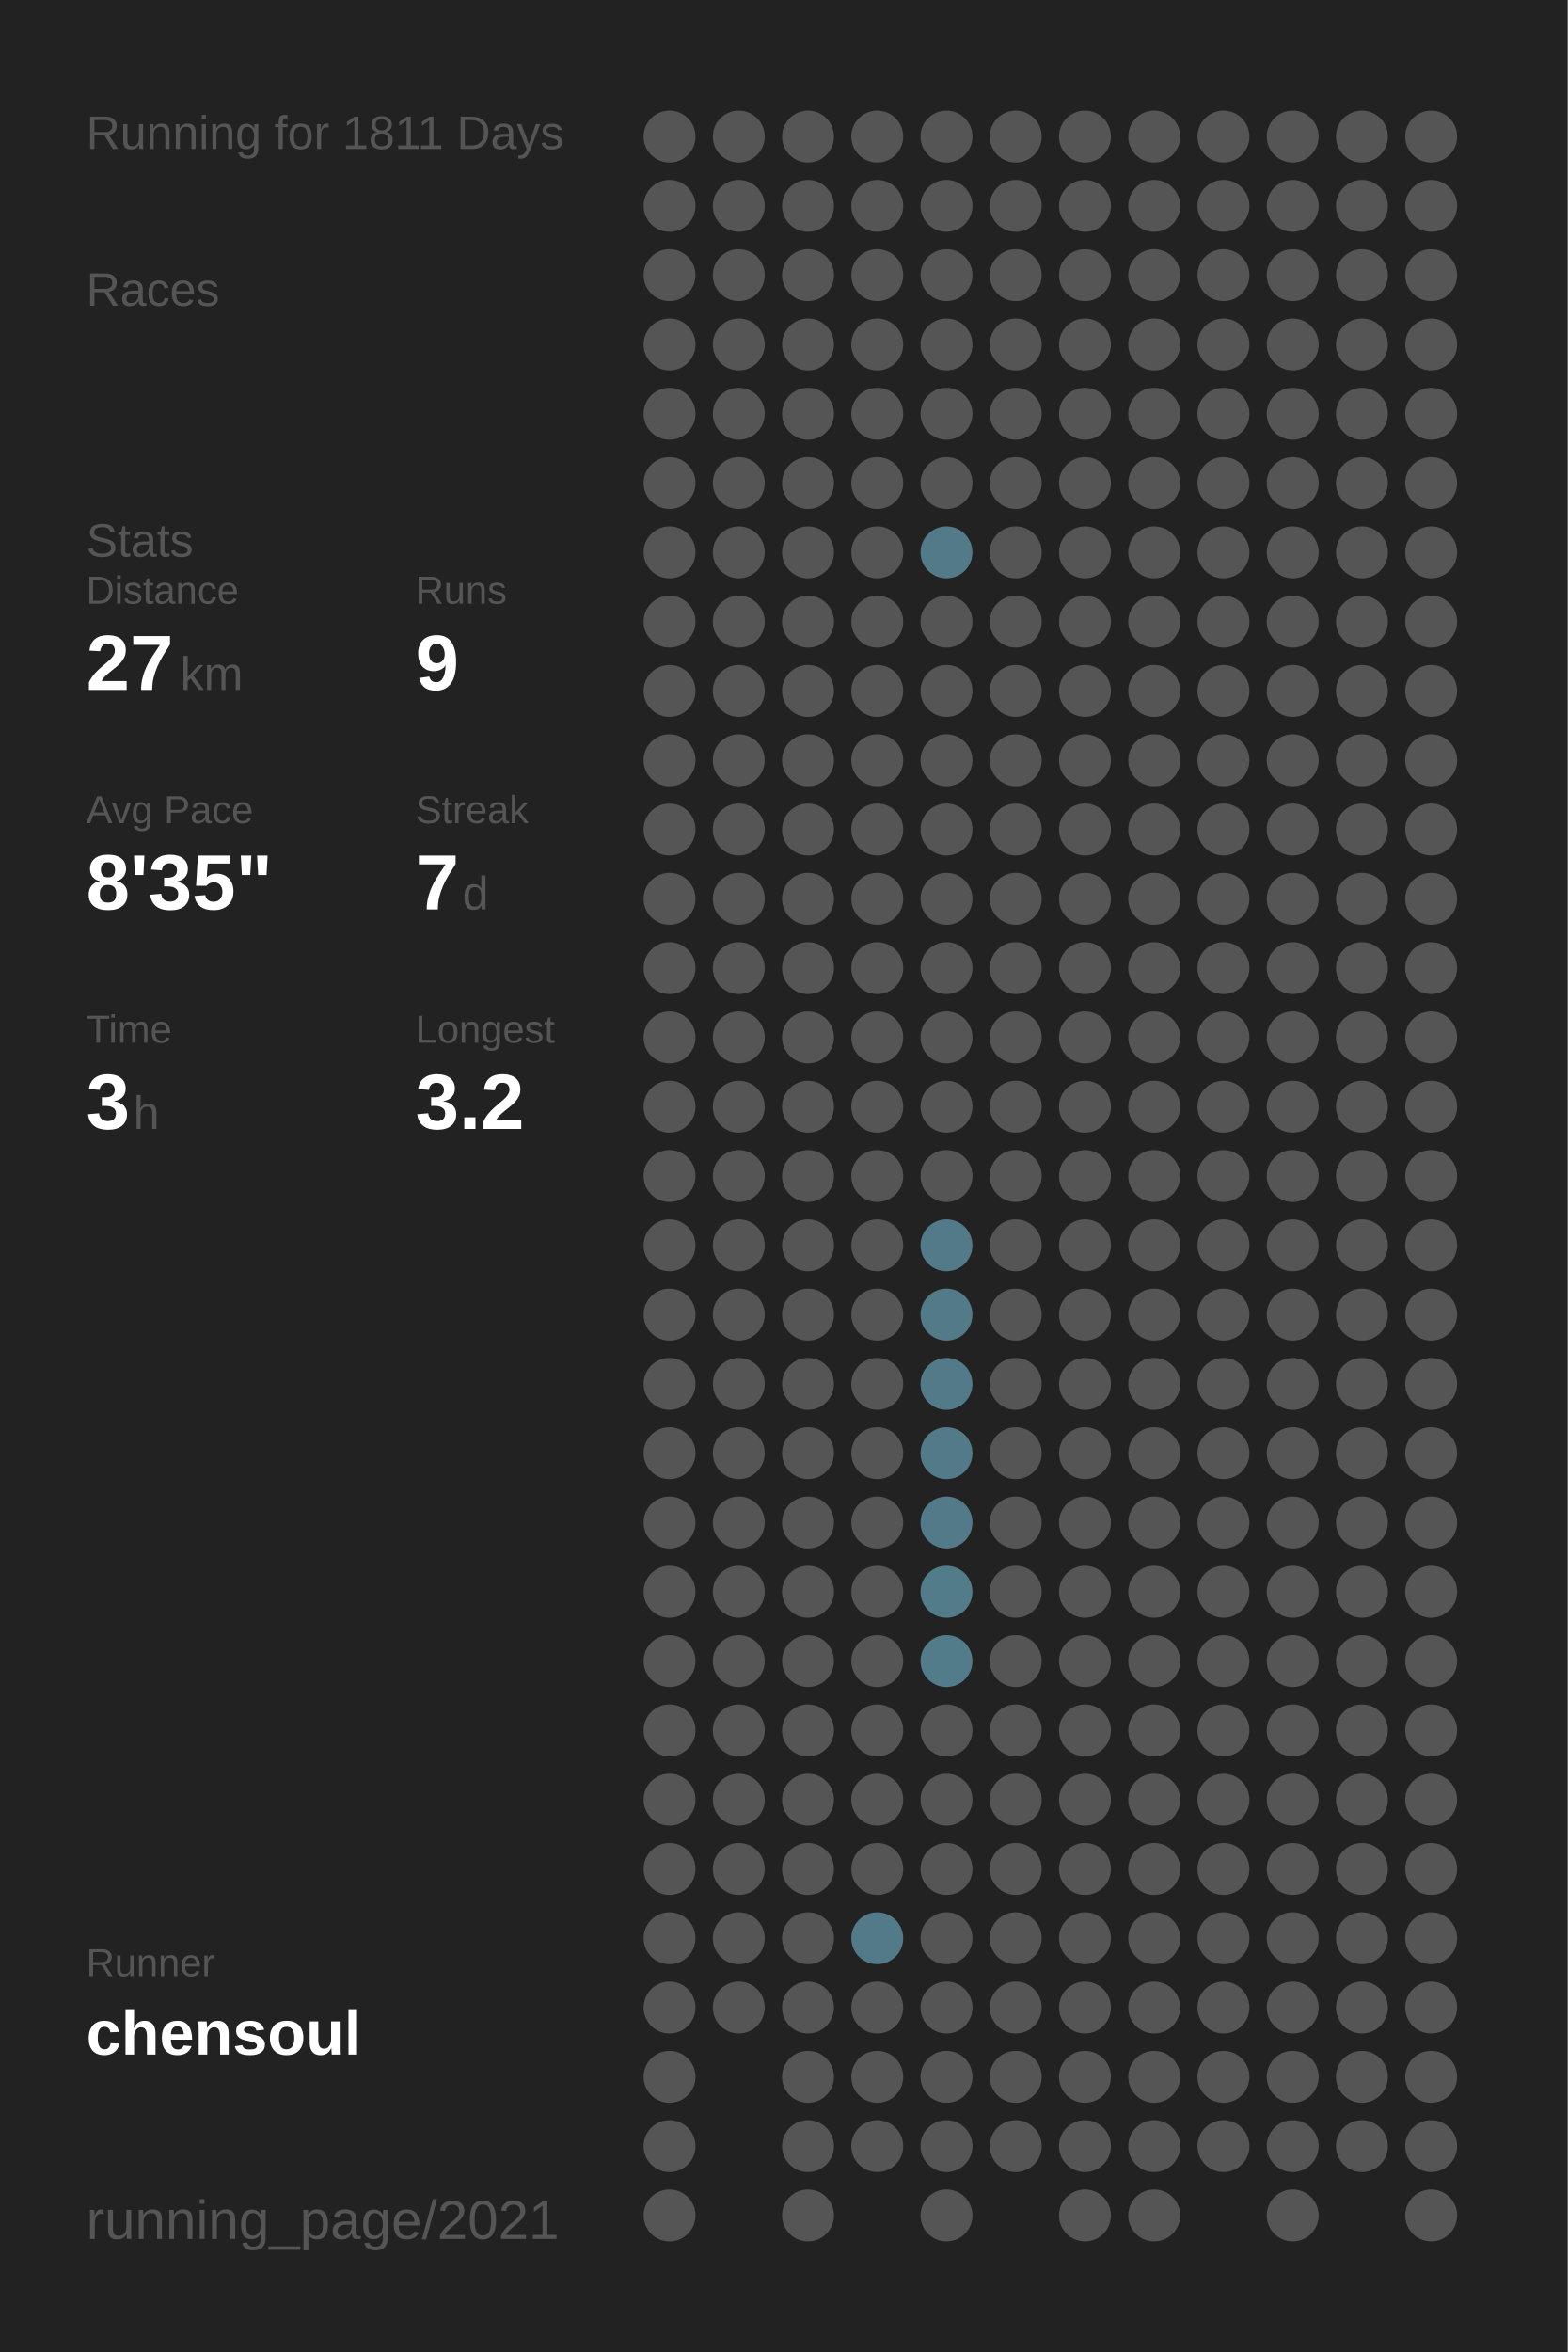
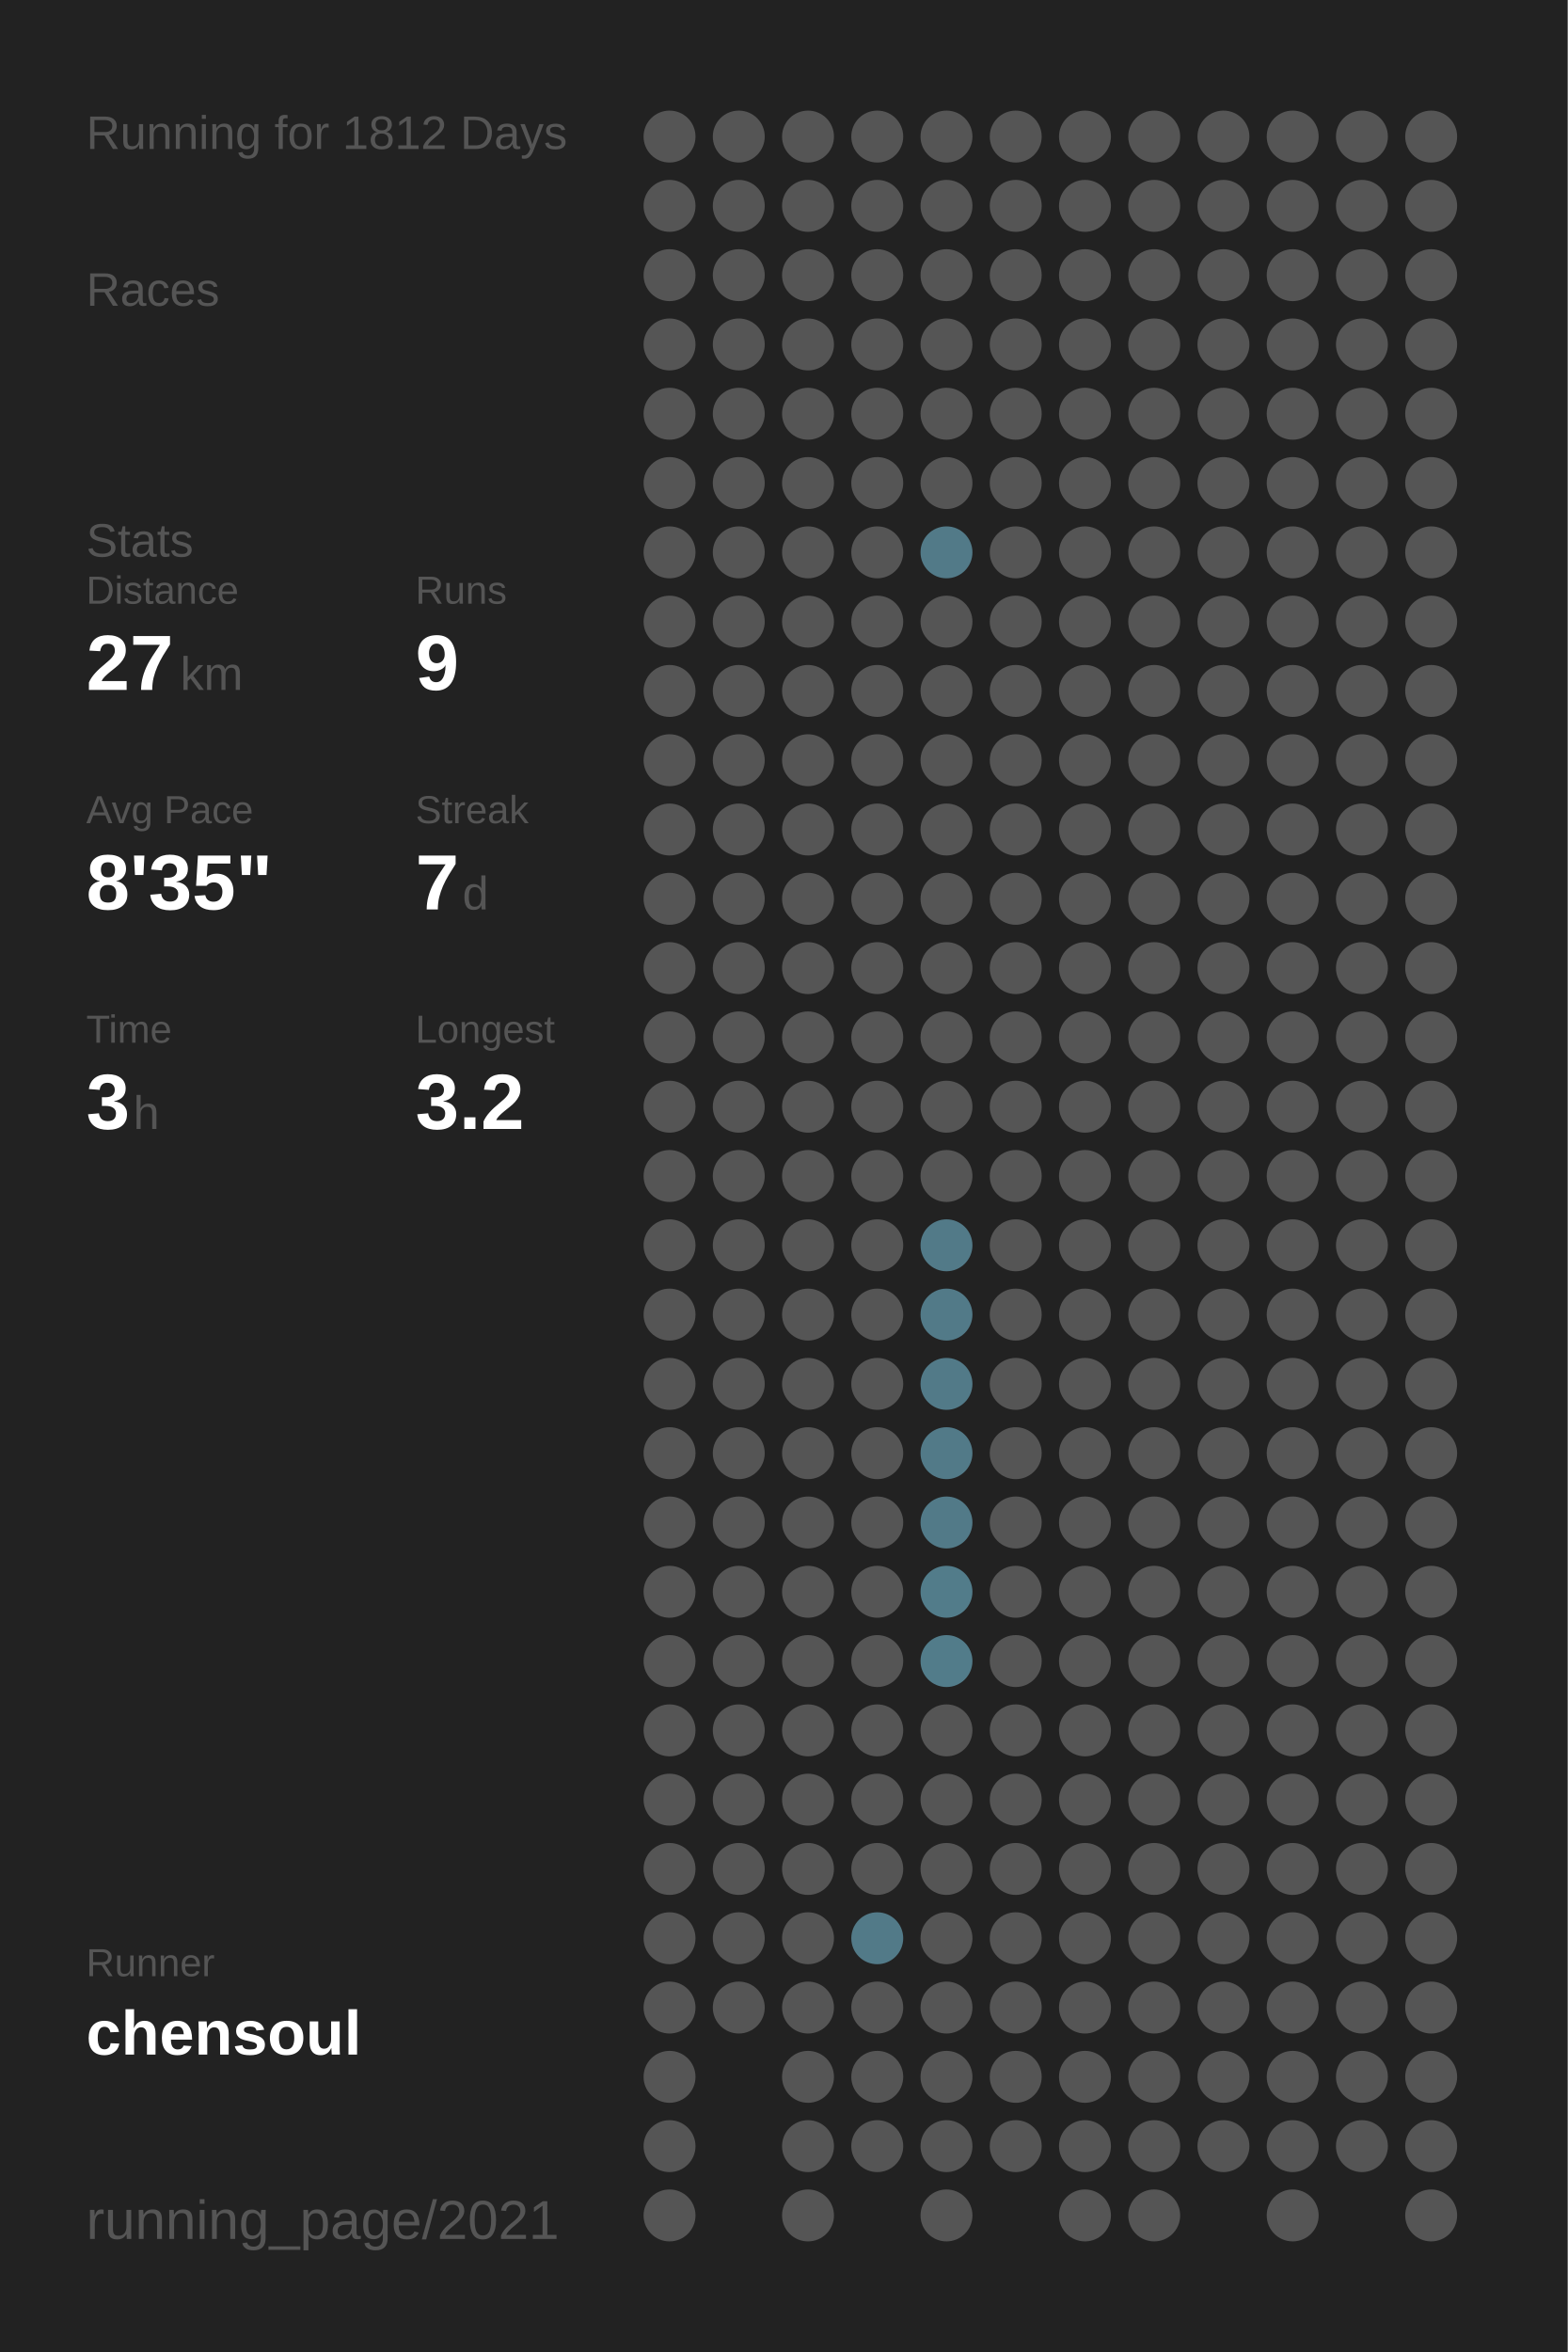
<svg xmlns="http://www.w3.org/2000/svg" baseProfile="full" height="300mm" version="1.1" viewBox="0,0,200,300" width="200mm">
  <defs />
  <rect fill="#222222" height="300" width="200" x="0" y="0" />
-   <text fill="#555555" style="font-size:6px; font-family:Arial;" x="11" y="19">Running for 1811 Days</text>
+   <text fill="#555555" style="font-size:6px; font-family:Arial;" x="11" y="19">Running for 1812 Days</text>
  <text fill="#555555" style="font-size:6px; font-family:Arial;" x="11" y="39">Races</text>
  <text fill="#555555" style="font-size:6px; font-family:Arial;" x="11" y="71">Stats</text>
  <text fill="#555555" style="font-size:5px; font-family:Arial;" x="11" y="77">Distance</text>
  <text fill="#FFFFFF" style="font-size:10px; font-family:Arial; font-weight:bold;" x="11" y="88">27</text>
  <text fill="#555555" style="font-size:6px; font-family:Arial;" x="23" y="88">km</text>
  <text fill="#555555" style="font-size:5px; font-family:Arial;" x="53" y="77">Runs</text>
  <text fill="#FFFFFF" style="font-size:10px; font-family:Arial; font-weight:bold;" x="53" y="88">9</text>
  <text fill="#555555" style="font-size:5px; font-family:Arial;" x="11" y="105">Avg Pace</text>
  <text fill="#FFFFFF" style="font-size:10px; font-family:Arial; font-weight:bold;" x="11" y="116">8'35"</text>
  <text fill="#555555" style="font-size:5px; font-family:Arial;" x="53" y="105">Streak</text>
  <text fill="#FFFFFF" style="font-size:10px; font-family:Arial; font-weight:bold;" x="53" y="116">7</text>
  <text fill="#555555" style="font-size:6px; font-family:Arial;" x="59" y="116">d</text>
  <text fill="#555555" style="font-size:5px; font-family:Arial;" x="11" y="133">Time</text>
  <text fill="#FFFFFF" style="font-size:10px; font-family:Arial; font-weight:bold;" x="11" y="144">3</text>
  <text fill="#555555" style="font-size:6px; font-family:Arial;" x="17" y="144">h</text>
  <text fill="#555555" style="font-size:5px; font-family:Arial;" x="53" y="133">Longest</text>
  <text fill="#FFFFFF" style="font-size:10px; font-family:Arial; font-weight:bold;" x="53" y="144">3.2</text>
  <text fill="#555555" style="font-size:5px; font-family:Arial;" x="11" y="252.065">Runner</text>
  <text fill="#FFFFFF" style="font-size:8px; font-family:Arial; font-weight:bold;" x="11" y="262.065">chensoul</text>
  <text fill="#555555" style="font-size:7px; font-family:Arial;" x="11" y="285.581">running_page/2021</text>
  <circle cx="85.417" cy="17.419" fill="#555555" r="3.312" />
  <circle cx="85.417" cy="26.258" fill="#555555" r="3.312" />
  <circle cx="85.417" cy="35.097" fill="#555555" r="3.312" />
  <circle cx="85.417" cy="43.935" fill="#555555" r="3.312" />
  <circle cx="85.417" cy="52.774" fill="#555555" r="3.312" />
  <circle cx="85.417" cy="61.613" fill="#555555" r="3.312" />
  <circle cx="85.417" cy="70.452" fill="#555555" r="3.312" />
  <circle cx="85.417" cy="79.29" fill="#555555" r="3.312" />
  <circle cx="85.417" cy="88.129" fill="#555555" r="3.312" />
  <circle cx="85.417" cy="96.968" fill="#555555" r="3.312" />
  <circle cx="85.417" cy="105.806" fill="#555555" r="3.312" />
  <circle cx="85.417" cy="114.645" fill="#555555" r="3.312" />
  <circle cx="85.417" cy="123.484" fill="#555555" r="3.312" />
  <circle cx="85.417" cy="132.323" fill="#555555" r="3.312" />
  <circle cx="85.417" cy="141.161" fill="#555555" r="3.312" />
  <circle cx="85.417" cy="150" fill="#555555" r="3.312" />
  <circle cx="85.417" cy="158.839" fill="#555555" r="3.312" />
  <circle cx="85.417" cy="167.677" fill="#555555" r="3.312" />
  <circle cx="85.417" cy="176.516" fill="#555555" r="3.312" />
  <circle cx="85.417" cy="185.355" fill="#555555" r="3.312" />
  <circle cx="85.417" cy="194.194" fill="#555555" r="3.312" />
  <circle cx="85.417" cy="203.032" fill="#555555" r="3.312" />
  <circle cx="85.417" cy="211.871" fill="#555555" r="3.312" />
  <circle cx="85.417" cy="220.71" fill="#555555" r="3.312" />
  <circle cx="85.417" cy="229.548" fill="#555555" r="3.312" />
  <circle cx="85.417" cy="238.387" fill="#555555" r="3.312" />
  <circle cx="85.417" cy="247.226" fill="#555555" r="3.312" />
  <circle cx="85.417" cy="256.065" fill="#555555" r="3.312" />
  <circle cx="85.417" cy="264.903" fill="#555555" r="3.312" />
  <circle cx="85.417" cy="273.742" fill="#555555" r="3.312" />
  <circle cx="85.417" cy="282.581" fill="#555555" r="3.312" />
  <circle cx="94.25" cy="17.419" fill="#555555" r="3.312" />
  <circle cx="94.25" cy="26.258" fill="#555555" r="3.312" />
  <circle cx="94.25" cy="35.097" fill="#555555" r="3.312" />
  <circle cx="94.25" cy="43.935" fill="#555555" r="3.312" />
  <circle cx="94.25" cy="52.774" fill="#555555" r="3.312" />
  <circle cx="94.25" cy="61.613" fill="#555555" r="3.312" />
  <circle cx="94.25" cy="70.452" fill="#555555" r="3.312" />
  <circle cx="94.25" cy="79.29" fill="#555555" r="3.312" />
  <circle cx="94.25" cy="88.129" fill="#555555" r="3.312" />
  <circle cx="94.25" cy="96.968" fill="#555555" r="3.312" />
  <circle cx="94.25" cy="105.806" fill="#555555" r="3.312" />
  <circle cx="94.25" cy="114.645" fill="#555555" r="3.312" />
  <circle cx="94.25" cy="123.484" fill="#555555" r="3.312" />
  <circle cx="94.25" cy="132.323" fill="#555555" r="3.312" />
  <circle cx="94.25" cy="141.161" fill="#555555" r="3.312" />
  <circle cx="94.25" cy="150" fill="#555555" r="3.312" />
  <circle cx="94.25" cy="158.839" fill="#555555" r="3.312" />
  <circle cx="94.25" cy="167.677" fill="#555555" r="3.312" />
  <circle cx="94.25" cy="176.516" fill="#555555" r="3.312" />
  <circle cx="94.25" cy="185.355" fill="#555555" r="3.312" />
  <circle cx="94.25" cy="194.194" fill="#555555" r="3.312" />
  <circle cx="94.25" cy="203.032" fill="#555555" r="3.312" />
  <circle cx="94.25" cy="211.871" fill="#555555" r="3.312" />
  <circle cx="94.25" cy="220.71" fill="#555555" r="3.312" />
  <circle cx="94.25" cy="229.548" fill="#555555" r="3.312" />
  <circle cx="94.25" cy="238.387" fill="#555555" r="3.312" />
  <circle cx="94.25" cy="247.226" fill="#555555" r="3.312" />
  <circle cx="94.25" cy="256.065" fill="#555555" r="3.312" />
  <circle cx="103.083" cy="17.419" fill="#555555" r="3.312" />
  <circle cx="103.083" cy="26.258" fill="#555555" r="3.312" />
  <circle cx="103.083" cy="35.097" fill="#555555" r="3.312" />
  <circle cx="103.083" cy="43.935" fill="#555555" r="3.312" />
  <circle cx="103.083" cy="52.774" fill="#555555" r="3.312" />
  <circle cx="103.083" cy="61.613" fill="#555555" r="3.312" />
  <circle cx="103.083" cy="70.452" fill="#555555" r="3.312" />
  <circle cx="103.083" cy="79.29" fill="#555555" r="3.312" />
  <circle cx="103.083" cy="88.129" fill="#555555" r="3.312" />
  <circle cx="103.083" cy="96.968" fill="#555555" r="3.312" />
  <circle cx="103.083" cy="105.806" fill="#555555" r="3.312" />
  <circle cx="103.083" cy="114.645" fill="#555555" r="3.312" />
  <circle cx="103.083" cy="123.484" fill="#555555" r="3.312" />
  <circle cx="103.083" cy="132.323" fill="#555555" r="3.312" />
  <circle cx="103.083" cy="141.161" fill="#555555" r="3.312" />
  <circle cx="103.083" cy="150" fill="#555555" r="3.312" />
  <circle cx="103.083" cy="158.839" fill="#555555" r="3.312" />
  <circle cx="103.083" cy="167.677" fill="#555555" r="3.312" />
  <circle cx="103.083" cy="176.516" fill="#555555" r="3.312" />
  <circle cx="103.083" cy="185.355" fill="#555555" r="3.312" />
  <circle cx="103.083" cy="194.194" fill="#555555" r="3.312" />
  <circle cx="103.083" cy="203.032" fill="#555555" r="3.312" />
  <circle cx="103.083" cy="211.871" fill="#555555" r="3.312" />
  <circle cx="103.083" cy="220.71" fill="#555555" r="3.312" />
  <circle cx="103.083" cy="229.548" fill="#555555" r="3.312" />
  <circle cx="103.083" cy="238.387" fill="#555555" r="3.312" />
  <circle cx="103.083" cy="247.226" fill="#555555" r="3.312" />
  <circle cx="103.083" cy="256.065" fill="#555555" r="3.312" />
  <circle cx="103.083" cy="264.903" fill="#555555" r="3.312" />
  <circle cx="103.083" cy="273.742" fill="#555555" r="3.312" />
  <circle cx="103.083" cy="282.581" fill="#555555" r="3.312" />
  <circle cx="111.917" cy="17.419" fill="#555555" r="3.312" />
  <circle cx="111.917" cy="26.258" fill="#555555" r="3.312" />
  <circle cx="111.917" cy="35.097" fill="#555555" r="3.312" />
  <circle cx="111.917" cy="43.935" fill="#555555" r="3.312" />
  <circle cx="111.917" cy="52.774" fill="#555555" r="3.312" />
  <circle cx="111.917" cy="61.613" fill="#555555" r="3.312" />
  <circle cx="111.917" cy="70.452" fill="#555555" r="3.312" />
  <circle cx="111.917" cy="79.29" fill="#555555" r="3.312" />
  <circle cx="111.917" cy="88.129" fill="#555555" r="3.312" />
  <circle cx="111.917" cy="96.968" fill="#555555" r="3.312" />
  <circle cx="111.917" cy="105.806" fill="#555555" r="3.312" />
  <circle cx="111.917" cy="114.645" fill="#555555" r="3.312" />
  <circle cx="111.917" cy="123.484" fill="#555555" r="3.312" />
  <circle cx="111.917" cy="132.323" fill="#555555" r="3.312" />
  <circle cx="111.917" cy="141.161" fill="#555555" r="3.312" />
  <circle cx="111.917" cy="150" fill="#555555" r="3.312" />
  <circle cx="111.917" cy="158.839" fill="#555555" r="3.312" />
  <circle cx="111.917" cy="167.677" fill="#555555" r="3.312" />
  <circle cx="111.917" cy="176.516" fill="#555555" r="3.312" />
  <circle cx="111.917" cy="185.355" fill="#555555" r="3.312" />
  <circle cx="111.917" cy="194.194" fill="#555555" r="3.312" />
  <circle cx="111.917" cy="203.032" fill="#555555" r="3.312" />
  <circle cx="111.917" cy="211.871" fill="#555555" r="3.312" />
  <circle cx="111.917" cy="220.71" fill="#555555" r="3.312" />
  <circle cx="111.917" cy="229.548" fill="#555555" r="3.312" />
  <circle cx="111.917" cy="238.387" fill="#555555" r="3.312" />
  <circle cx="111.917" cy="247.226" fill="#527a88" r="3.312" />
  <circle cx="111.917" cy="256.065" fill="#555555" r="3.312" />
  <circle cx="111.917" cy="264.903" fill="#555555" r="3.312" />
  <circle cx="111.917" cy="273.742" fill="#555555" r="3.312" />
  <circle cx="120.75" cy="17.419" fill="#555555" r="3.312" />
  <circle cx="120.75" cy="26.258" fill="#555555" r="3.312" />
  <circle cx="120.75" cy="35.097" fill="#555555" r="3.312" />
  <circle cx="120.75" cy="43.935" fill="#555555" r="3.312" />
  <circle cx="120.75" cy="52.774" fill="#555555" r="3.312" />
  <circle cx="120.75" cy="61.613" fill="#555555" r="3.312" />
  <circle cx="120.75" cy="70.452" fill="#527a88" r="3.312" />
  <circle cx="120.75" cy="79.29" fill="#555555" r="3.312" />
  <circle cx="120.75" cy="88.129" fill="#555555" r="3.312" />
  <circle cx="120.75" cy="96.968" fill="#555555" r="3.312" />
  <circle cx="120.75" cy="105.806" fill="#555555" r="3.312" />
  <circle cx="120.75" cy="114.645" fill="#555555" r="3.312" />
  <circle cx="120.75" cy="123.484" fill="#555555" r="3.312" />
  <circle cx="120.75" cy="132.323" fill="#555555" r="3.312" />
  <circle cx="120.75" cy="141.161" fill="#555555" r="3.312" />
  <circle cx="120.75" cy="150" fill="#555555" r="3.312" />
  <circle cx="120.75" cy="158.839" fill="#527a88" r="3.312" />
  <circle cx="120.75" cy="167.677" fill="#527a88" r="3.312" />
  <circle cx="120.75" cy="176.516" fill="#527a88" r="3.312" />
  <circle cx="120.75" cy="185.355" fill="#527a88" r="3.312" />
  <circle cx="120.75" cy="194.194" fill="#527a88" r="3.312" />
  <circle cx="120.75" cy="203.032" fill="#527c8a" r="3.312" />
  <circle cx="120.75" cy="211.871" fill="#527c8a" r="3.312" />
  <circle cx="120.75" cy="220.71" fill="#555555" r="3.312" />
  <circle cx="120.75" cy="229.548" fill="#555555" r="3.312" />
  <circle cx="120.75" cy="238.387" fill="#555555" r="3.312" />
  <circle cx="120.75" cy="247.226" fill="#555555" r="3.312" />
  <circle cx="120.75" cy="256.065" fill="#555555" r="3.312" />
  <circle cx="120.75" cy="264.903" fill="#555555" r="3.312" />
  <circle cx="120.75" cy="273.742" fill="#555555" r="3.312" />
  <circle cx="120.75" cy="282.581" fill="#555555" r="3.312" />
  <circle cx="129.583" cy="17.419" fill="#555555" r="3.312" />
  <circle cx="129.583" cy="26.258" fill="#555555" r="3.312" />
  <circle cx="129.583" cy="35.097" fill="#555555" r="3.312" />
  <circle cx="129.583" cy="43.935" fill="#555555" r="3.312" />
  <circle cx="129.583" cy="52.774" fill="#555555" r="3.312" />
  <circle cx="129.583" cy="61.613" fill="#555555" r="3.312" />
  <circle cx="129.583" cy="70.452" fill="#555555" r="3.312" />
  <circle cx="129.583" cy="79.29" fill="#555555" r="3.312" />
  <circle cx="129.583" cy="88.129" fill="#555555" r="3.312" />
  <circle cx="129.583" cy="96.968" fill="#555555" r="3.312" />
  <circle cx="129.583" cy="105.806" fill="#555555" r="3.312" />
  <circle cx="129.583" cy="114.645" fill="#555555" r="3.312" />
  <circle cx="129.583" cy="123.484" fill="#555555" r="3.312" />
  <circle cx="129.583" cy="132.323" fill="#555555" r="3.312" />
  <circle cx="129.583" cy="141.161" fill="#555555" r="3.312" />
  <circle cx="129.583" cy="150" fill="#555555" r="3.312" />
  <circle cx="129.583" cy="158.839" fill="#555555" r="3.312" />
  <circle cx="129.583" cy="167.677" fill="#555555" r="3.312" />
  <circle cx="129.583" cy="176.516" fill="#555555" r="3.312" />
  <circle cx="129.583" cy="185.355" fill="#555555" r="3.312" />
  <circle cx="129.583" cy="194.194" fill="#555555" r="3.312" />
  <circle cx="129.583" cy="203.032" fill="#555555" r="3.312" />
  <circle cx="129.583" cy="211.871" fill="#555555" r="3.312" />
  <circle cx="129.583" cy="220.71" fill="#555555" r="3.312" />
  <circle cx="129.583" cy="229.548" fill="#555555" r="3.312" />
  <circle cx="129.583" cy="238.387" fill="#555555" r="3.312" />
  <circle cx="129.583" cy="247.226" fill="#555555" r="3.312" />
  <circle cx="129.583" cy="256.065" fill="#555555" r="3.312" />
  <circle cx="129.583" cy="264.903" fill="#555555" r="3.312" />
  <circle cx="129.583" cy="273.742" fill="#555555" r="3.312" />
  <circle cx="138.417" cy="17.419" fill="#555555" r="3.312" />
  <circle cx="138.417" cy="26.258" fill="#555555" r="3.312" />
  <circle cx="138.417" cy="35.097" fill="#555555" r="3.312" />
  <circle cx="138.417" cy="43.935" fill="#555555" r="3.312" />
  <circle cx="138.417" cy="52.774" fill="#555555" r="3.312" />
  <circle cx="138.417" cy="61.613" fill="#555555" r="3.312" />
  <circle cx="138.417" cy="70.452" fill="#555555" r="3.312" />
  <circle cx="138.417" cy="79.29" fill="#555555" r="3.312" />
  <circle cx="138.417" cy="88.129" fill="#555555" r="3.312" />
  <circle cx="138.417" cy="96.968" fill="#555555" r="3.312" />
  <circle cx="138.417" cy="105.806" fill="#555555" r="3.312" />
  <circle cx="138.417" cy="114.645" fill="#555555" r="3.312" />
  <circle cx="138.417" cy="123.484" fill="#555555" r="3.312" />
  <circle cx="138.417" cy="132.323" fill="#555555" r="3.312" />
  <circle cx="138.417" cy="141.161" fill="#555555" r="3.312" />
  <circle cx="138.417" cy="150" fill="#555555" r="3.312" />
  <circle cx="138.417" cy="158.839" fill="#555555" r="3.312" />
  <circle cx="138.417" cy="167.677" fill="#555555" r="3.312" />
  <circle cx="138.417" cy="176.516" fill="#555555" r="3.312" />
  <circle cx="138.417" cy="185.355" fill="#555555" r="3.312" />
  <circle cx="138.417" cy="194.194" fill="#555555" r="3.312" />
  <circle cx="138.417" cy="203.032" fill="#555555" r="3.312" />
  <circle cx="138.417" cy="211.871" fill="#555555" r="3.312" />
  <circle cx="138.417" cy="220.71" fill="#555555" r="3.312" />
  <circle cx="138.417" cy="229.548" fill="#555555" r="3.312" />
  <circle cx="138.417" cy="238.387" fill="#555555" r="3.312" />
  <circle cx="138.417" cy="247.226" fill="#555555" r="3.312" />
  <circle cx="138.417" cy="256.065" fill="#555555" r="3.312" />
  <circle cx="138.417" cy="264.903" fill="#555555" r="3.312" />
  <circle cx="138.417" cy="273.742" fill="#555555" r="3.312" />
  <circle cx="138.417" cy="282.581" fill="#555555" r="3.312" />
  <circle cx="147.25" cy="17.419" fill="#555555" r="3.312" />
  <circle cx="147.25" cy="26.258" fill="#555555" r="3.312" />
  <circle cx="147.25" cy="35.097" fill="#555555" r="3.312" />
  <circle cx="147.25" cy="43.935" fill="#555555" r="3.312" />
  <circle cx="147.25" cy="52.774" fill="#555555" r="3.312" />
  <circle cx="147.25" cy="61.613" fill="#555555" r="3.312" />
  <circle cx="147.25" cy="70.452" fill="#555555" r="3.312" />
  <circle cx="147.25" cy="79.29" fill="#555555" r="3.312" />
  <circle cx="147.25" cy="88.129" fill="#555555" r="3.312" />
  <circle cx="147.25" cy="96.968" fill="#555555" r="3.312" />
  <circle cx="147.25" cy="105.806" fill="#555555" r="3.312" />
  <circle cx="147.25" cy="114.645" fill="#555555" r="3.312" />
  <circle cx="147.25" cy="123.484" fill="#555555" r="3.312" />
  <circle cx="147.25" cy="132.323" fill="#555555" r="3.312" />
  <circle cx="147.25" cy="141.161" fill="#555555" r="3.312" />
  <circle cx="147.25" cy="150" fill="#555555" r="3.312" />
  <circle cx="147.25" cy="158.839" fill="#555555" r="3.312" />
  <circle cx="147.25" cy="167.677" fill="#555555" r="3.312" />
  <circle cx="147.25" cy="176.516" fill="#555555" r="3.312" />
  <circle cx="147.25" cy="185.355" fill="#555555" r="3.312" />
  <circle cx="147.25" cy="194.194" fill="#555555" r="3.312" />
  <circle cx="147.25" cy="203.032" fill="#555555" r="3.312" />
  <circle cx="147.25" cy="211.871" fill="#555555" r="3.312" />
  <circle cx="147.25" cy="220.71" fill="#555555" r="3.312" />
  <circle cx="147.25" cy="229.548" fill="#555555" r="3.312" />
  <circle cx="147.25" cy="238.387" fill="#555555" r="3.312" />
  <circle cx="147.25" cy="247.226" fill="#555555" r="3.312" />
  <circle cx="147.25" cy="256.065" fill="#555555" r="3.312" />
  <circle cx="147.25" cy="264.903" fill="#555555" r="3.312" />
  <circle cx="147.25" cy="273.742" fill="#555555" r="3.312" />
  <circle cx="147.25" cy="282.581" fill="#555555" r="3.312" />
  <circle cx="156.083" cy="17.419" fill="#555555" r="3.312" />
  <circle cx="156.083" cy="26.258" fill="#555555" r="3.312" />
  <circle cx="156.083" cy="35.097" fill="#555555" r="3.312" />
  <circle cx="156.083" cy="43.935" fill="#555555" r="3.312" />
  <circle cx="156.083" cy="52.774" fill="#555555" r="3.312" />
  <circle cx="156.083" cy="61.613" fill="#555555" r="3.312" />
  <circle cx="156.083" cy="70.452" fill="#555555" r="3.312" />
  <circle cx="156.083" cy="79.29" fill="#555555" r="3.312" />
  <circle cx="156.083" cy="88.129" fill="#555555" r="3.312" />
  <circle cx="156.083" cy="96.968" fill="#555555" r="3.312" />
  <circle cx="156.083" cy="105.806" fill="#555555" r="3.312" />
  <circle cx="156.083" cy="114.645" fill="#555555" r="3.312" />
  <circle cx="156.083" cy="123.484" fill="#555555" r="3.312" />
  <circle cx="156.083" cy="132.323" fill="#555555" r="3.312" />
  <circle cx="156.083" cy="141.161" fill="#555555" r="3.312" />
  <circle cx="156.083" cy="150" fill="#555555" r="3.312" />
  <circle cx="156.083" cy="158.839" fill="#555555" r="3.312" />
  <circle cx="156.083" cy="167.677" fill="#555555" r="3.312" />
  <circle cx="156.083" cy="176.516" fill="#555555" r="3.312" />
  <circle cx="156.083" cy="185.355" fill="#555555" r="3.312" />
  <circle cx="156.083" cy="194.194" fill="#555555" r="3.312" />
  <circle cx="156.083" cy="203.032" fill="#555555" r="3.312" />
  <circle cx="156.083" cy="211.871" fill="#555555" r="3.312" />
  <circle cx="156.083" cy="220.71" fill="#555555" r="3.312" />
  <circle cx="156.083" cy="229.548" fill="#555555" r="3.312" />
  <circle cx="156.083" cy="238.387" fill="#555555" r="3.312" />
  <circle cx="156.083" cy="247.226" fill="#555555" r="3.312" />
  <circle cx="156.083" cy="256.065" fill="#555555" r="3.312" />
  <circle cx="156.083" cy="264.903" fill="#555555" r="3.312" />
  <circle cx="156.083" cy="273.742" fill="#555555" r="3.312" />
  <circle cx="164.917" cy="17.419" fill="#555555" r="3.312" />
  <circle cx="164.917" cy="26.258" fill="#555555" r="3.312" />
  <circle cx="164.917" cy="35.097" fill="#555555" r="3.312" />
  <circle cx="164.917" cy="43.935" fill="#555555" r="3.312" />
  <circle cx="164.917" cy="52.774" fill="#555555" r="3.312" />
  <circle cx="164.917" cy="61.613" fill="#555555" r="3.312" />
  <circle cx="164.917" cy="70.452" fill="#555555" r="3.312" />
  <circle cx="164.917" cy="79.29" fill="#555555" r="3.312" />
  <circle cx="164.917" cy="88.129" fill="#555555" r="3.312" />
  <circle cx="164.917" cy="96.968" fill="#555555" r="3.312" />
  <circle cx="164.917" cy="105.806" fill="#555555" r="3.312" />
  <circle cx="164.917" cy="114.645" fill="#555555" r="3.312" />
  <circle cx="164.917" cy="123.484" fill="#555555" r="3.312" />
  <circle cx="164.917" cy="132.323" fill="#555555" r="3.312" />
  <circle cx="164.917" cy="141.161" fill="#555555" r="3.312" />
  <circle cx="164.917" cy="150" fill="#555555" r="3.312" />
  <circle cx="164.917" cy="158.839" fill="#555555" r="3.312" />
  <circle cx="164.917" cy="167.677" fill="#555555" r="3.312" />
  <circle cx="164.917" cy="176.516" fill="#555555" r="3.312" />
  <circle cx="164.917" cy="185.355" fill="#555555" r="3.312" />
  <circle cx="164.917" cy="194.194" fill="#555555" r="3.312" />
  <circle cx="164.917" cy="203.032" fill="#555555" r="3.312" />
  <circle cx="164.917" cy="211.871" fill="#555555" r="3.312" />
  <circle cx="164.917" cy="220.71" fill="#555555" r="3.312" />
  <circle cx="164.917" cy="229.548" fill="#555555" r="3.312" />
  <circle cx="164.917" cy="238.387" fill="#555555" r="3.312" />
  <circle cx="164.917" cy="247.226" fill="#555555" r="3.312" />
  <circle cx="164.917" cy="256.065" fill="#555555" r="3.312" />
  <circle cx="164.917" cy="264.903" fill="#555555" r="3.312" />
  <circle cx="164.917" cy="273.742" fill="#555555" r="3.312" />
  <circle cx="164.917" cy="282.581" fill="#555555" r="3.312" />
  <circle cx="173.75" cy="17.419" fill="#555555" r="3.312" />
  <circle cx="173.75" cy="26.258" fill="#555555" r="3.312" />
  <circle cx="173.75" cy="35.097" fill="#555555" r="3.312" />
  <circle cx="173.75" cy="43.935" fill="#555555" r="3.312" />
  <circle cx="173.75" cy="52.774" fill="#555555" r="3.312" />
  <circle cx="173.75" cy="61.613" fill="#555555" r="3.312" />
  <circle cx="173.75" cy="70.452" fill="#555555" r="3.312" />
  <circle cx="173.75" cy="79.29" fill="#555555" r="3.312" />
  <circle cx="173.75" cy="88.129" fill="#555555" r="3.312" />
  <circle cx="173.75" cy="96.968" fill="#555555" r="3.312" />
  <circle cx="173.75" cy="105.806" fill="#555555" r="3.312" />
  <circle cx="173.75" cy="114.645" fill="#555555" r="3.312" />
  <circle cx="173.75" cy="123.484" fill="#555555" r="3.312" />
  <circle cx="173.75" cy="132.323" fill="#555555" r="3.312" />
  <circle cx="173.75" cy="141.161" fill="#555555" r="3.312" />
  <circle cx="173.75" cy="150" fill="#555555" r="3.312" />
  <circle cx="173.75" cy="158.839" fill="#555555" r="3.312" />
  <circle cx="173.75" cy="167.677" fill="#555555" r="3.312" />
  <circle cx="173.75" cy="176.516" fill="#555555" r="3.312" />
  <circle cx="173.75" cy="185.355" fill="#555555" r="3.312" />
  <circle cx="173.75" cy="194.194" fill="#555555" r="3.312" />
  <circle cx="173.75" cy="203.032" fill="#555555" r="3.312" />
  <circle cx="173.75" cy="211.871" fill="#555555" r="3.312" />
  <circle cx="173.75" cy="220.71" fill="#555555" r="3.312" />
  <circle cx="173.75" cy="229.548" fill="#555555" r="3.312" />
  <circle cx="173.75" cy="238.387" fill="#555555" r="3.312" />
  <circle cx="173.75" cy="247.226" fill="#555555" r="3.312" />
  <circle cx="173.75" cy="256.065" fill="#555555" r="3.312" />
  <circle cx="173.75" cy="264.903" fill="#555555" r="3.312" />
  <circle cx="173.75" cy="273.742" fill="#555555" r="3.312" />
  <circle cx="182.583" cy="17.419" fill="#555555" r="3.312" />
  <circle cx="182.583" cy="26.258" fill="#555555" r="3.312" />
  <circle cx="182.583" cy="35.097" fill="#555555" r="3.312" />
  <circle cx="182.583" cy="43.935" fill="#555555" r="3.312" />
  <circle cx="182.583" cy="52.774" fill="#555555" r="3.312" />
  <circle cx="182.583" cy="61.613" fill="#555555" r="3.312" />
  <circle cx="182.583" cy="70.452" fill="#555555" r="3.312" />
  <circle cx="182.583" cy="79.29" fill="#555555" r="3.312" />
  <circle cx="182.583" cy="88.129" fill="#555555" r="3.312" />
  <circle cx="182.583" cy="96.968" fill="#555555" r="3.312" />
  <circle cx="182.583" cy="105.806" fill="#555555" r="3.312" />
  <circle cx="182.583" cy="114.645" fill="#555555" r="3.312" />
  <circle cx="182.583" cy="123.484" fill="#555555" r="3.312" />
  <circle cx="182.583" cy="132.323" fill="#555555" r="3.312" />
  <circle cx="182.583" cy="141.161" fill="#555555" r="3.312" />
  <circle cx="182.583" cy="150" fill="#555555" r="3.312" />
  <circle cx="182.583" cy="158.839" fill="#555555" r="3.312" />
  <circle cx="182.583" cy="167.677" fill="#555555" r="3.312" />
  <circle cx="182.583" cy="176.516" fill="#555555" r="3.312" />
  <circle cx="182.583" cy="185.355" fill="#555555" r="3.312" />
  <circle cx="182.583" cy="194.194" fill="#555555" r="3.312" />
  <circle cx="182.583" cy="203.032" fill="#555555" r="3.312" />
  <circle cx="182.583" cy="211.871" fill="#555555" r="3.312" />
  <circle cx="182.583" cy="220.71" fill="#555555" r="3.312" />
  <circle cx="182.583" cy="229.548" fill="#555555" r="3.312" />
  <circle cx="182.583" cy="238.387" fill="#555555" r="3.312" />
  <circle cx="182.583" cy="247.226" fill="#555555" r="3.312" />
  <circle cx="182.583" cy="256.065" fill="#555555" r="3.312" />
  <circle cx="182.583" cy="264.903" fill="#555555" r="3.312" />
  <circle cx="182.583" cy="273.742" fill="#555555" r="3.312" />
  <circle cx="182.583" cy="282.581" fill="#555555" r="3.312" />
</svg>
